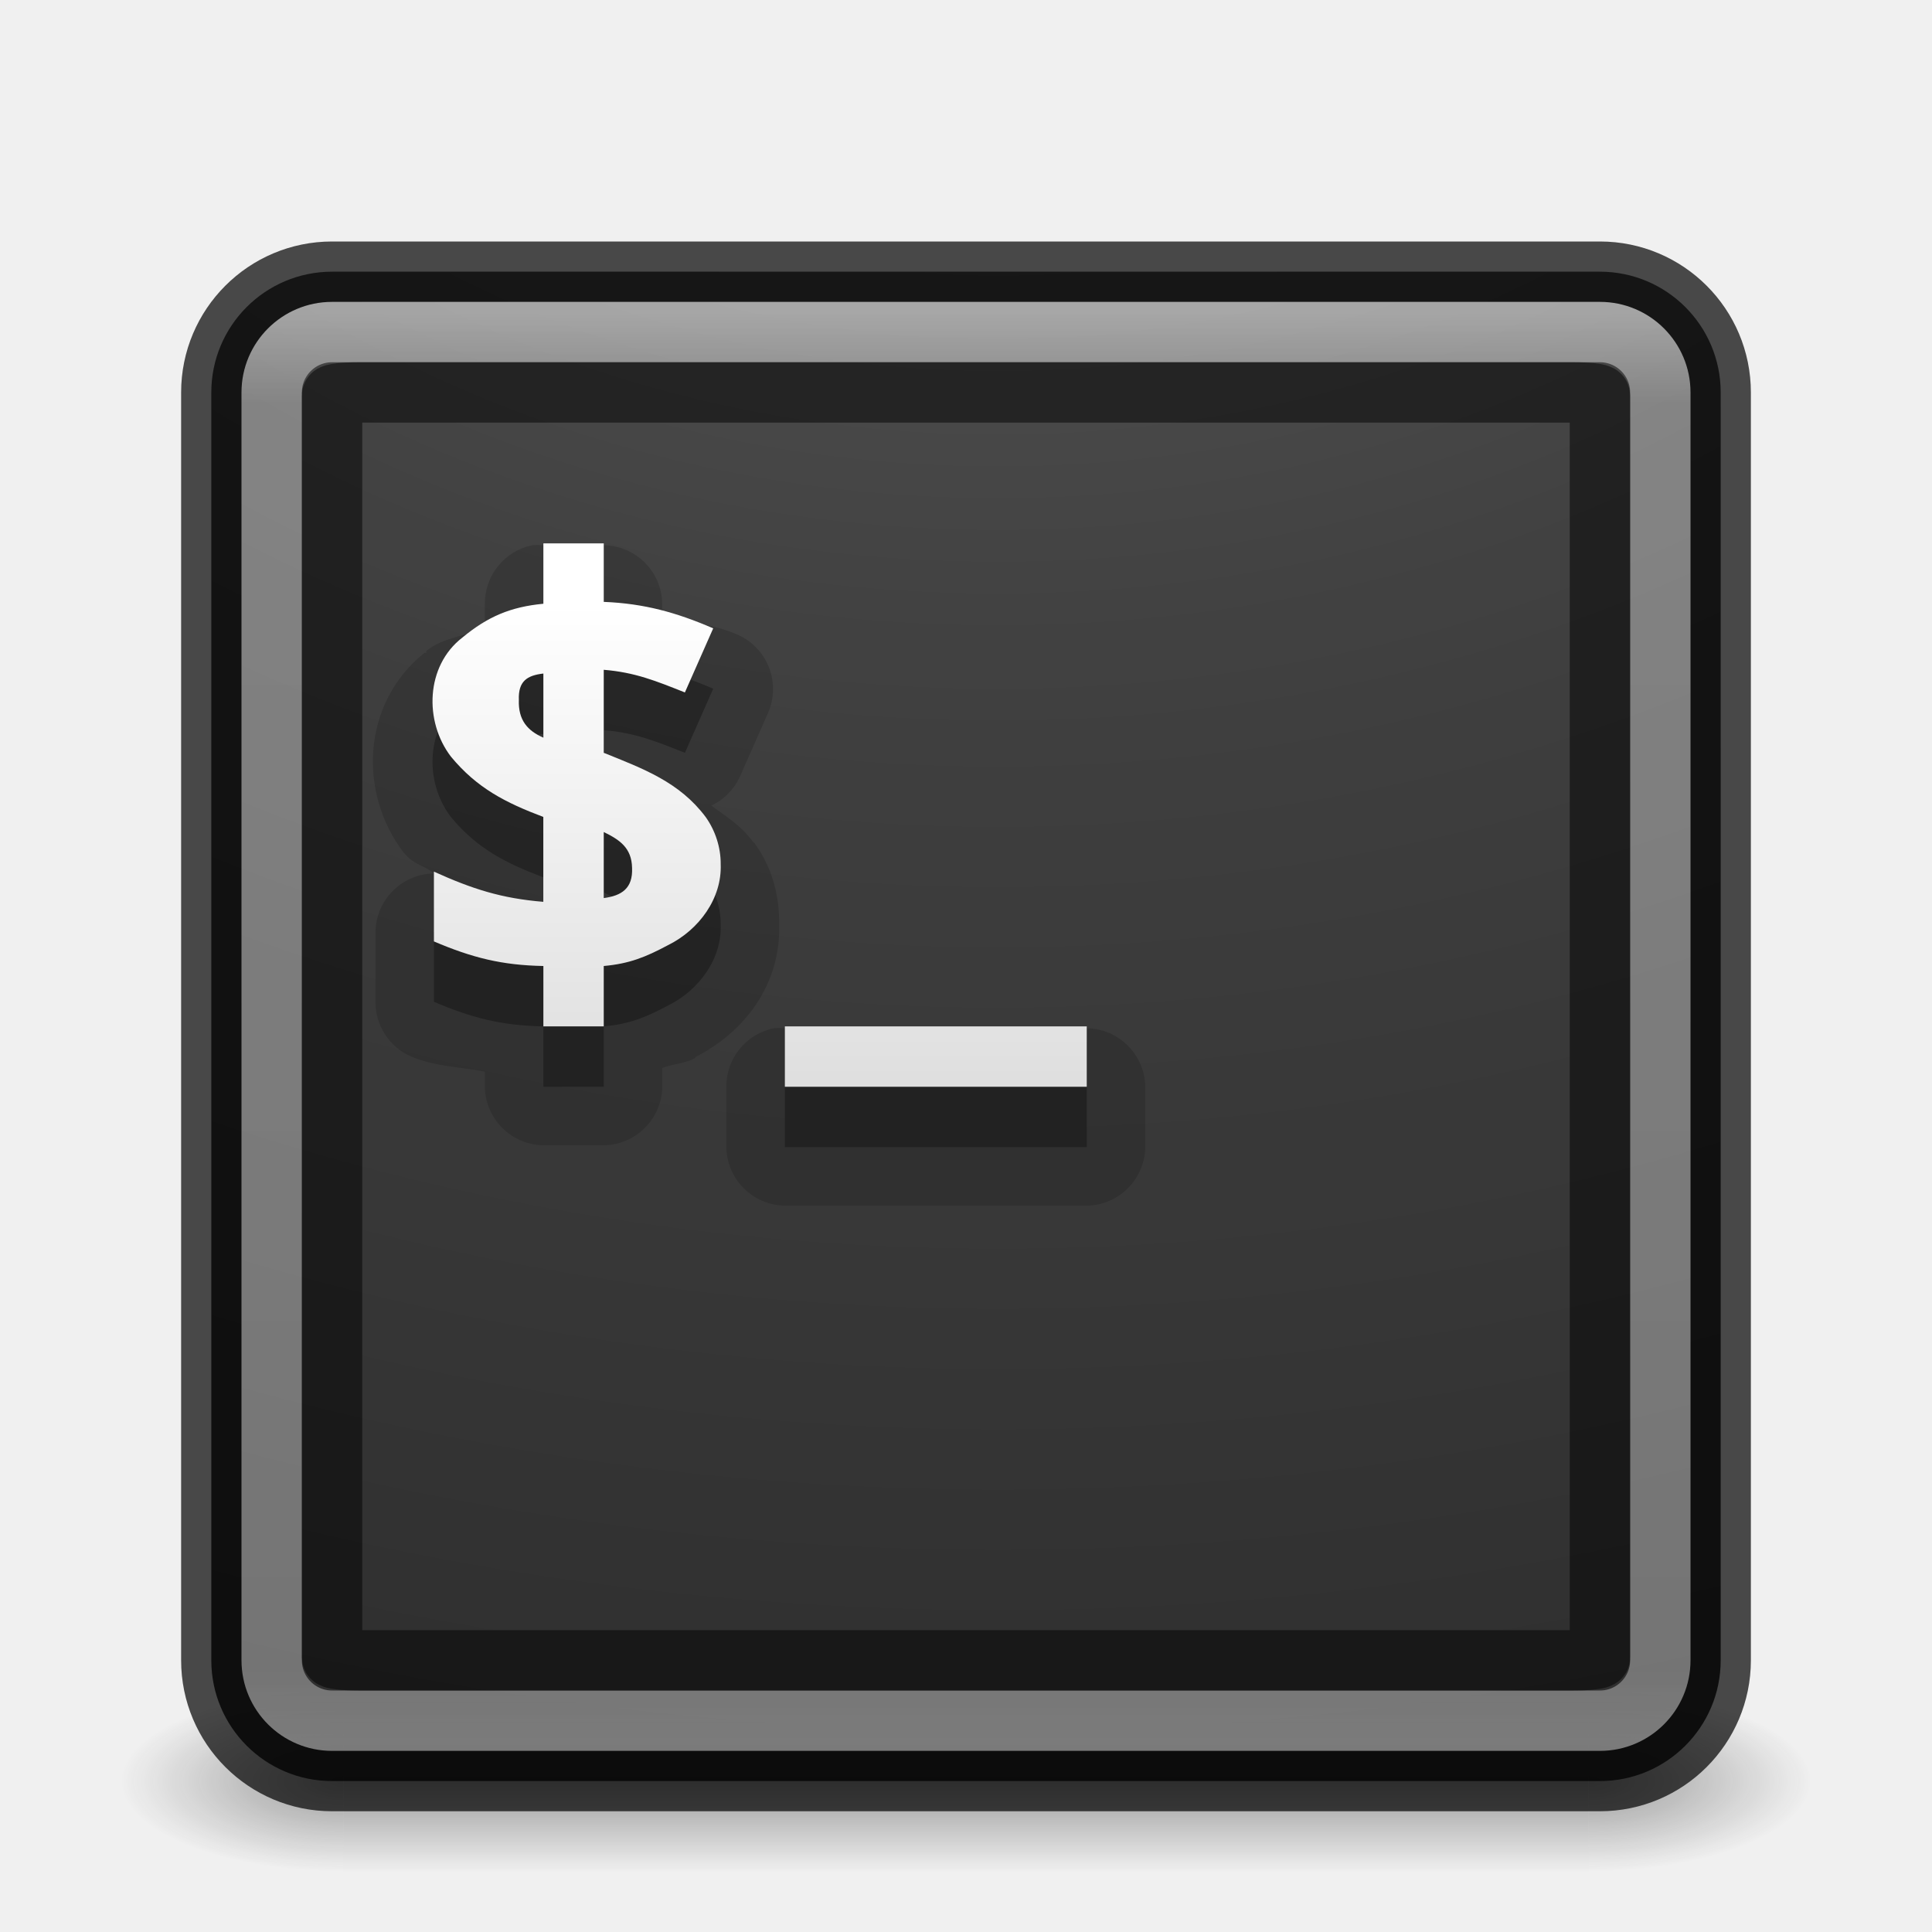
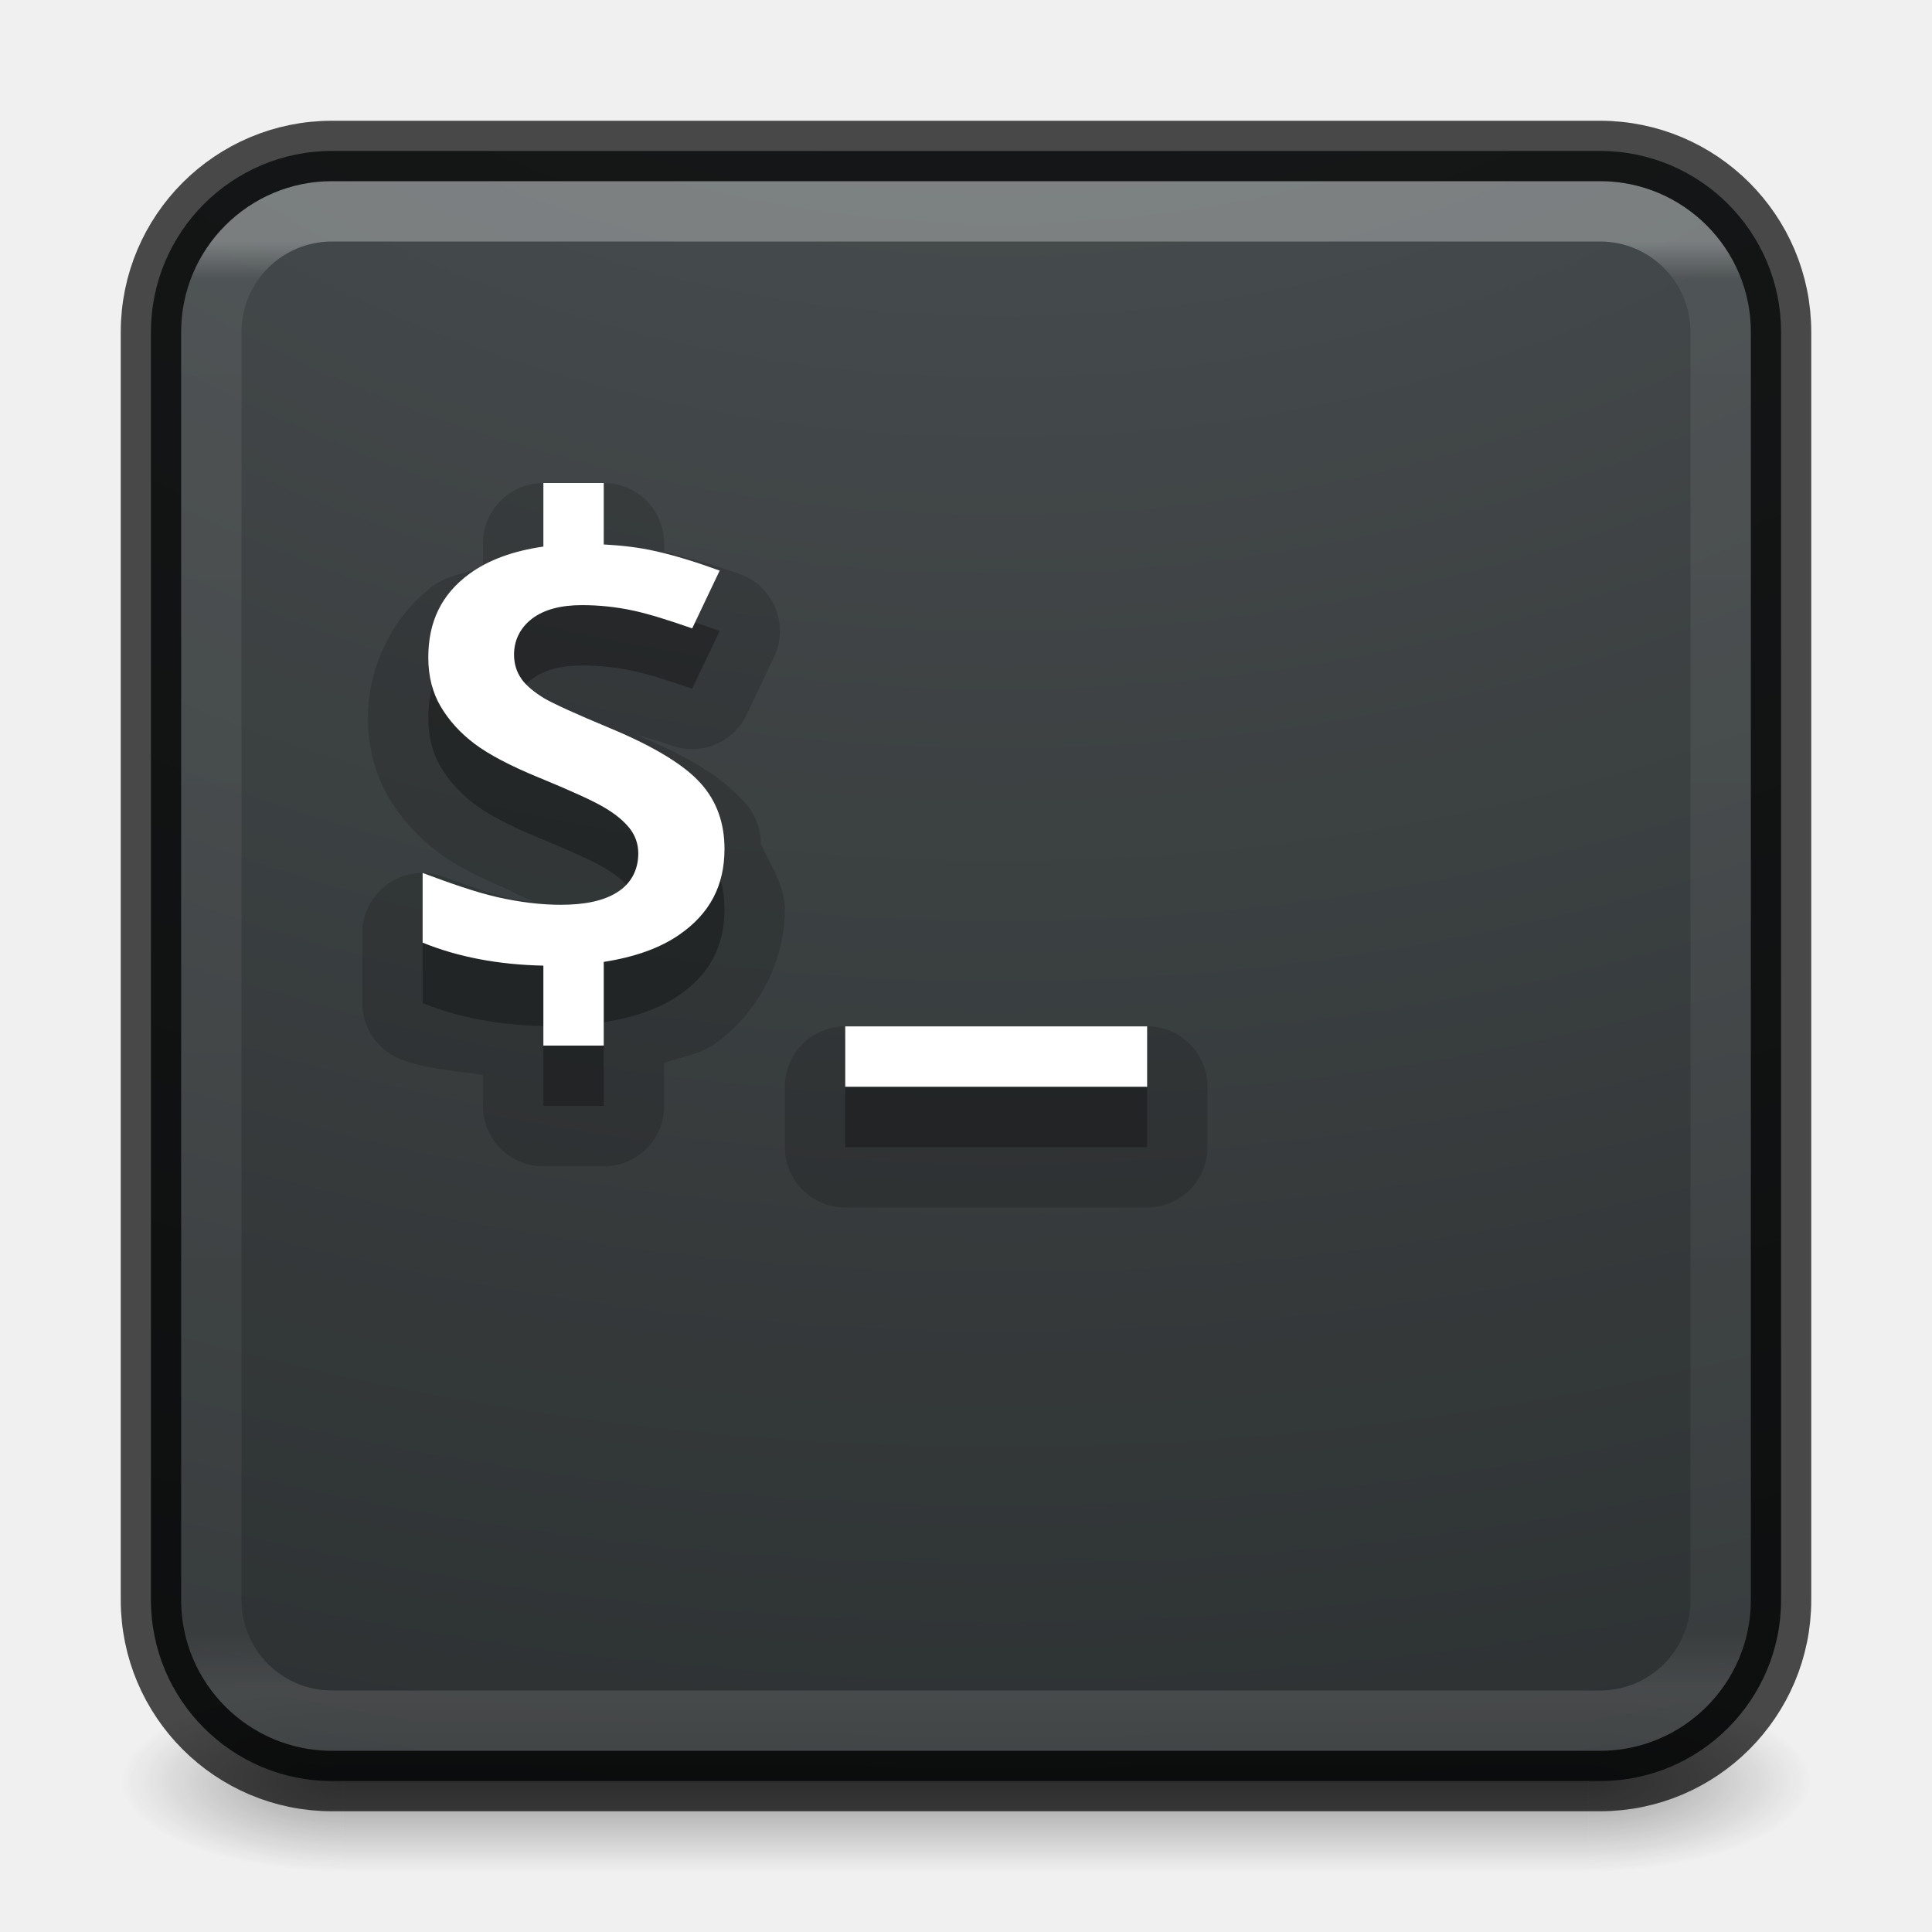
<svg xmlns="http://www.w3.org/2000/svg" xmlns:xlink="http://www.w3.org/1999/xlink" version="1.1" width="32" height="32" id="svg4151">
  <defs id="defs4153">
-     <linearGradient id="linearGradient3680-6-6-6-3-7-4">
-       <stop id="stop3682-4-6-1-3-7-5" style="stop-color:#dcdcdc;stop-opacity:1" offset="0" />
-       <stop id="stop3684-8-5-8-0-2-3" style="stop-color:#ffffff;stop-opacity:1" offset="1" />
+     <linearGradient id="linearGradient4281">
+       <stop offset="0" style="stop-color:#ffffff;stop-opacity:1" id="stop4283" />
+       <stop offset="0.026" style="stop-color:#ffffff;stop-opacity:0.235" id="stop4285" />
+       <stop offset="0.958" style="stop-color:#ffffff;stop-opacity:0.157" id="stop4287" />
+       <stop offset="1" style="stop-color:#ffffff;stop-opacity:0.392" id="stop4289" />
    </linearGradient>
-     <linearGradient id="linearGradient3924-0">
-       <stop id="stop3926-6" style="stop-color:#ffffff;stop-opacity:1" offset="0" />
-       <stop id="stop3928-3" style="stop-color:#ffffff;stop-opacity:0.235" offset="0.063" />
-       <stop id="stop3930-2" style="stop-color:#ffffff;stop-opacity:0.157" offset="0.951" />
-       <stop id="stop3932-62" style="stop-color:#ffffff;stop-opacity:0.392" offset="1" />
-     </linearGradient>
-     <linearGradient id="linearGradient2867-449-88-871-390-598-476-591-434-148-57-177-8-3-3-6-4-8-8-8-5">
-       <stop id="stop3750-1-0-7-6-6-1-3-9-3" style="stop-color:#505050;stop-opacity:1" offset="0" />
-       <stop id="stop3752-3-7-4-0-32-8-923-0-7" style="stop-color:#2b2b2b;stop-opacity:1" offset="0.262" />
-       <stop id="stop3754-1-8-5-2-7-6-7-1-9" style="stop-color:#0a0a0a;stop-opacity:1" offset="0.705" />
-       <stop id="stop3756-1-6-2-6-6-1-96-6-0" style="stop-color:#000000;stop-opacity:1" offset="1" />
-     </linearGradient>
+     <linearGradient x1="24" y1="6.24" x2="24" y2="41.76" id="linearGradient3174" xlink:href="#linearGradient4281" gradientUnits="userSpaceOnUse" gradientTransform="matrix(0.6756757,0,0,0.6756757,-0.216217,-0.2162063)" />
    <radialGradient cx="4.993" cy="43.5" r="2.5" fx="4.993" fy="43.5" id="radialGradient2976" xlink:href="#linearGradient3688-166-749-6" gradientUnits="userSpaceOnUse" gradientTransform="matrix(2.003784,0,0,1.4,27.98813,-17.4)" />
    <linearGradient id="linearGradient3688-166-749-6">
      <stop id="stop2883-8" style="stop-color:#181818;stop-opacity:1" offset="0" />
      <stop id="stop2885-3" style="stop-color:#181818;stop-opacity:0" offset="1" />
    </linearGradient>
    <radialGradient cx="4.993" cy="43.5" r="2.5" fx="4.993" fy="43.5" id="radialGradient2978" xlink:href="#linearGradient3688-464-309-7" gradientUnits="userSpaceOnUse" gradientTransform="matrix(2.003784,0,0,1.4,-20.01187,-104.4)" />
    <linearGradient id="linearGradient3688-464-309-7">
      <stop id="stop2889-0" style="stop-color:#181818;stop-opacity:1" offset="0" />
      <stop id="stop2891-66" style="stop-color:#181818;stop-opacity:0" offset="1" />
    </linearGradient>
    <linearGradient x1="25.058" y1="47.028" x2="25.058" y2="39.999" id="linearGradient2980" xlink:href="#linearGradient3702-501-757-3" gradientUnits="userSpaceOnUse" />
    <linearGradient id="linearGradient3702-501-757-3">
      <stop id="stop2895-3" style="stop-color:#181818;stop-opacity:0" offset="0" />
      <stop id="stop2897-28" style="stop-color:#181818;stop-opacity:1" offset="0.5" />
      <stop id="stop2899-8" style="stop-color:#181818;stop-opacity:0" offset="1" />
    </linearGradient>
-     <linearGradient xlink:href="#linearGradient3680-6-6-6-3-7-4" id="linearGradient3024" gradientUnits="userSpaceOnUse" gradientTransform="matrix(0.6625729,0,0,0.6625729,0.5523975,1.376609)" x1="20" y1="26" x2="20" y2="13" />
-     <linearGradient xlink:href="#linearGradient3924-0" id="linearGradient3030" gradientUnits="userSpaceOnUse" gradientTransform="matrix(0.6216216,0,0,0.6216216,1.081079,2.08109)" x1="24" y1="5" x2="24" y2="43" />
-     <radialGradient xlink:href="#linearGradient2867-449-88-871-390-598-476-591-434-148-57-177-8-3-3-6-4-8-8-8-5" id="radialGradient3033" gradientUnits="userSpaceOnUse" gradientTransform="matrix(0,5.859131,-7.193142,0,88.15562,-48.95354)" cx="7.118" cy="9.957" fx="7.118" fy="9.957" r="12.672" />
+     <radialGradient gradientTransform="matrix(0,4.110946,-5.046929,0,66.82817,-38.86551)" gradientUnits="userSpaceOnUse" xlink:href="#linearGradient2867-449-88-871-390-598-476-591-434-148-57-177-8-3-3-6-4-8-8-8-5-7-8" id="radialGradient3988-3" fy="9.957" fx="6.953" r="12.672" cy="9.957" cx="6.953" />
+     <linearGradient id="linearGradient2867-449-88-871-390-598-476-591-434-148-57-177-8-3-3-6-4-8-8-8-5-7-8">
+       <stop offset="0" style="stop-color:#404648;stop-opacity:1" id="stop3750-1-0-7-6-6-1-3-9-3-9-2" />
+       <stop offset="1" style="stop-color:#0c1011;stop-opacity:1" id="stop3754-1-8-5-2-7-6-7-1-9-1-0" />
+     </linearGradient>
  </defs>
  <g style="display:inline" id="g2036-2" transform="matrix(0.6999997,0,0,0.3333336,-0.8000002,15.33333)">
    <g style="opacity:0.4" id="g3712-3" transform="matrix(1.052632,0,0,1.285713,-1.263158,-13.42854)">
      <rect style="fill:url(#radialGradient2976);fill-opacity:1;stroke:none" id="rect2801-0" y="40" x="38" height="7" width="5" />
      <rect style="fill:url(#radialGradient2978);fill-opacity:1;stroke:none" id="rect3696-2" transform="scale(-1,-1)" y="-47" x="-10" height="7" width="5" />
      <rect style="fill:url(#linearGradient2980);fill-opacity:1;stroke:none" id="rect3700-1" y="40" x="10" height="7" width="28" />
    </g>
  </g>
-   <rect style="opacity:0.9;color:#000000;fill:url(#radialGradient3033);fill-opacity:1;fill-rule:nonzero;stroke:none;stroke-width:1;marker:none;visibility:visible;display:inline;overflow:visible;enable-background:accumulate" id="rect5505-21" y="4.5" x="3.5" ry="2" rx="2" height="25" width="25" />
-   <rect style="opacity:0.3;fill:none;stroke:url(#linearGradient3030);stroke-width:1;stroke-linecap:round;stroke-linejoin:round;stroke-miterlimit:4;stroke-opacity:1;stroke-dasharray:none;stroke-dashoffset:0" id="rect6741-7-4" y="5.5" x="4.5" ry="1" rx="1" height="23" width="23" />
-   <rect style="opacity:0.7;color:#000000;fill:none;stroke:#000000;stroke-width:1;stroke-linecap:round;stroke-linejoin:round;stroke-miterlimit:4;stroke-opacity:1;stroke-dasharray:none;stroke-dashoffset:0;marker:none;visibility:visible;display:inline;overflow:visible;enable-background:accumulate" id="rect5505-6" y="4.5" x="3.5" ry="2" rx="2" height="25" width="25" />
-   <path style="font-size:14.312px;font-style:normal;font-variant:normal;font-weight:bold;font-stretch:normal;line-height:125%;letter-spacing:0px;word-spacing:0px;opacity:0.15;color:#000000;fill:#000000;fill-opacity:1;fill-rule:nonzero;stroke:none;marker:none;visibility:visible;display:inline;overflow:visible;enable-background:accumulate;font-family:Open Sans;-inkscape-font-specification:Open Sans Bold" id="path4099" d="M 8.812,9.031 A 0.984,0.984 0 0 0 8.031,10 l 0,0.406 c -0.327,0.13 -0.695,0.153 -0.969,0.375 -0.008,0.006 0.008,0.025 0,0.031 -0.004,0.003 -0.027,-0.003 -0.031,0 -1.05,0.845 -1.094,2.33 -0.344,3.312 a 0.984,0.984 0 0 0 0.031,0.031 c 0.136,0.165 0.318,0.182 0.469,0.312 A 0.984,0.984 0 0 0 6.219,15.438 l 0,1.156 A 0.984,0.984 0 0 0 6.812,17.5 c 0.396,0.168 0.812,0.168 1.219,0.25 l 0,0.25 A 0.984,0.984 0 0 0 9,18.969 l 1,0 A 0.984,0.984 0 0 0 10.969,18 l 0,-0.312 c 0.171,-0.066 0.377,-0.075 0.531,-0.156 0.013,-0.006 0.018,-0.025 0.031,-0.031 0.8,-0.409 1.402,-1.19 1.375,-2.188 8.5e-5,-0.011 5.5e-5,-0.021 0,-0.031 C 12.904,14.798 12.781,14.361 12.5,13.969 A 0.984,0.984 0 0 0 12.469,13.938 c -0.206,-0.275 -0.448,-0.418 -0.688,-0.594 A 0.984,0.984 0 0 0 12.25,12.875 l 0.469,-1.062 A 0.984,0.984 0 0 0 12.188,10.5 c -0.384,-0.165 -0.812,-0.191 -1.219,-0.281 l 0,-0.219 A 0.984,0.984 0 0 0 10,9.031 l -1,0 a 0.984,0.984 0 0 0 -0.188,0 z m 0.594,3.281 c -0.027,-0.012 0.03,0.033 0.094,0.125 0.054,0.078 0.058,0.132 0.062,0.156 -0.004,0.034 -0.024,0.219 -0.188,0.375 -0.175,0.167 -0.29,0.161 -0.25,0.156 L 9.094,12.969 9.406,12.312 z M 9.875,14.906 9.875,15 9.594,15.625 C 9.539,15.545 9.5,15.433 9.5,15.406 c -7.106e-4,-0.016 0.042,-0.237 0.188,-0.375 0.146,-0.138 0.232,-0.131 0.188,-0.125 z m 2.938,2.125 A 0.984,0.984 0 0 0 12.031,18 l 0,1 A 0.984,0.984 0 0 0 13,19.969 l 5,0 A 0.984,0.984 0 0 0 18.969,19 l 0,-1 A 0.984,0.984 0 0 0 18,17.031 l -5,0 a 0.984,0.984 0 0 0 -0.188,0 z" />
-   <path style="font-size:14.312px;font-style:normal;font-variant:normal;font-weight:bold;font-stretch:normal;line-height:125%;letter-spacing:0px;word-spacing:0px;opacity:0.3;color:#000000;fill:#000000;fill-opacity:1;fill-rule:nonzero;stroke:none;marker:none;visibility:visible;display:inline;overflow:visible;enable-background:accumulate;font-family:Open Sans;-inkscape-font-specification:Open Sans Bold" id="path3987" d="m 9,10 0,1 c -0.544,0.052 -0.921,0.212 -1.344,0.562 -0.606,0.469 -0.633,1.386 -0.188,1.969 0.431,0.523 0.906,0.764 1.531,1 l 0,1.406 c -0.697,-0.057 -1.179,-0.214 -1.812,-0.5 l 0,1.156 C 7.821,16.863 8.311,16.987 9,17 l 0,1 1,0 0,-1 c 0.422,-0.038 0.689,-0.145 1.062,-0.344 0.519,-0.255 0.898,-0.78 0.875,-1.344 0.002,-0.273 -0.088,-0.555 -0.25,-0.781 C 11.254,13.953 10.653,13.732 10,13.469 l 0,-1.375 c 0.518,0.042 0.863,0.184 1.344,0.375 l 0.469,-1.062 C 11.199,11.143 10.669,10.996 10,10.969 L 10,10 9,10 z m 0,2.156 0,1.062 C 8.736,13.103 8.582,12.925 8.594,12.594 8.581,12.281 8.733,12.186 9,12.156 z m 1,2.625 c 0.262,0.128 0.463,0.261 0.469,0.594 0.015,0.34 -0.173,0.461 -0.469,0.5 l 0,-1.094 z M 13,18 l 0,1 5,0 0,-1 -5,0 z" />
-   <path style="font-size:14.312px;font-style:normal;font-variant:normal;font-weight:bold;font-stretch:normal;line-height:125%;letter-spacing:0px;word-spacing:0px;color:#000000;fill:url(#linearGradient3024);fill-opacity:1;fill-rule:nonzero;stroke:none;marker:none;visibility:visible;display:inline;overflow:visible;enable-background:accumulate;font-family:Open Sans;-inkscape-font-specification:Open Sans Bold" id="path3987-0" d="m 9,9 0,1 c -0.544,0.052 -0.921,0.212 -1.344,0.562 -0.606,0.469 -0.633,1.386 -0.188,1.969 0.431,0.523 0.906,0.764 1.531,1 l 0,1.406 c -0.697,-0.057 -1.179,-0.214 -1.812,-0.5 l 0,1.156 C 7.821,15.863 8.311,15.987 9,16 l 0,1 1,0 0,-1 c 0.422,-0.038 0.689,-0.145 1.062,-0.344 0.519,-0.255 0.898,-0.78 0.875,-1.344 0.002,-0.273 -0.088,-0.555 -0.25,-0.781 C 11.254,12.953 10.653,12.732 10,12.469 l 0,-1.375 c 0.518,0.042 0.863,0.184 1.344,0.375 l 0.469,-1.062 C 11.199,10.143 10.669,9.996 10,9.969 L 10,9 9,9 z m 0,2.156 0,1.062 C 8.736,12.103 8.582,11.925 8.594,11.594 8.581,11.281 8.733,11.186 9,11.156 z m 1,2.625 c 0.262,0.128 0.463,0.261 0.469,0.594 0.015,0.34 -0.173,0.461 -0.469,0.5 l 0,-1.094 z M 13,17 l 0,1 5,0 0,-1 -5,0 z" />
-   <rect width="23" height="23" rx="1" ry="1" x="4.5" y="5.5" id="rect3040" style="opacity:0.3;fill:none;stroke:#ffffff;stroke-width:1;stroke-linecap:round;stroke-linejoin:round;stroke-miterlimit:4;stroke-opacity:1;stroke-dasharray:none;stroke-dashoffset:0" />
-   <rect style="opacity:0.5;fill:none;stroke:#000000;stroke-width:1;stroke-linecap:round;stroke-linejoin:round;stroke-miterlimit:4;stroke-opacity:1;stroke-dasharray:none;stroke-dashoffset:0" id="rect3816" y="6.5" x="5.5" ry="0.05" rx="0.434" height="21" width="21" />
+   <rect style="color:#000000;clip-rule:nonzero;display:inline;overflow:visible;visibility:visible;opacity:0.9;isolation:auto;mix-blend-mode:normal;color-interpolation:sRGB;color-interpolation-filters:linearRGB;solid-color:#000000;solid-opacity:1;fill:url(#radialGradient3988-3);fill-opacity:1;fill-rule:nonzero;stroke:none;stroke-width:1;stroke-linecap:butt;stroke-linejoin:miter;stroke-miterlimit:4;stroke-dasharray:none;stroke-dashoffset:0;stroke-opacity:1;marker:none;color-rendering:auto;image-rendering:auto;shape-rendering:auto;text-rendering:auto;enable-background:accumulate" id="rect5505-21" y="2.5" x="2.5" ry="3" rx="3" height="27" width="27" />
+   <rect style="opacity:0.3;fill:none;stroke:url(#linearGradient3174);stroke-width:1;stroke-linecap:round;stroke-linejoin:round;stroke-miterlimit:4;stroke-dasharray:none;stroke-dashoffset:0;stroke-opacity:1" id="rect6741-7-4" y="3.5" x="3.5" ry="2" rx="2" height="25" width="25" />
+   <rect style="color:#000000;display:inline;overflow:visible;visibility:visible;opacity:0.7;fill:none;stroke:#000000;stroke-width:1;stroke-linecap:round;stroke-linejoin:round;stroke-miterlimit:4;stroke-dasharray:none;stroke-dashoffset:0;stroke-opacity:1;marker:none;enable-background:accumulate" id="rect5505-6" y="2.5" x="2.5" ry="3" rx="3" height="27" width="27" />
+   <path style="color:#000000;clip-rule:nonzero;display:inline;overflow:visible;visibility:visible;opacity:0.15;isolation:auto;mix-blend-mode:normal;color-interpolation:sRGB;color-interpolation-filters:linearRGB;solid-color:#000000;solid-opacity:1;fill:#000000;fill-opacity:1;fill-rule:nonzero;stroke:none;stroke-width:1;stroke-linecap:butt;stroke-linejoin:miter;stroke-miterlimit:4;stroke-dasharray:none;stroke-dashoffset:0;stroke-opacity:1;marker:none;color-rendering:auto;image-rendering:auto;shape-rendering:auto;text-rendering:auto;enable-background:accumulate" id="path4393" d="M 9,8 A 1,1 0 0 0 8,9 l 0,0.389 c -0.275,0.103 -0.584,0.138 -0.822,0.312 a 1,1 0 0 0 -0.002,0.002 C 6.504,10.199 6.094,11.044 6.094,11.889 c 0,0.465 0.111,0.931 0.348,1.328 0.209,0.351 0.492,0.656 0.818,0.902 0.311,0.235 0.703,0.421 1.152,0.613 a 1,1 0 0 0 0.01,0.006 1,1 0 0 0 0.127,0.066 1,1 0 0 0 0.01,0.004 c 9.53e-4,3.91e-4 9.993e-4,0.002 0.002,0.002 0.145,0.06 0.149,0.067 0.264,0.117 -0.129,-0.017 -0.235,-0.014 -0.381,-0.047 l -0.002,0 C 8.195,14.824 7.797,14.69 7.352,14.523 A 1,1 0 0 0 6,15.459 l 0,1.154 a 1,1 0 0 0 0.623,0.926 C 7.041,17.709 7.534,17.731 8,17.805 l 0,0.514 a 1,1 0 0 0 1,1 l 1,0 a 1,1 0 0 0 1,-1 l 0,-0.713 c 0.277,-0.1 0.584,-0.139 0.828,-0.309 C 12.541,16.801 13,15.939 13,15.062 13,14.668 12.766,14.338 12.602,13.982 a 1,1 0 0 0 -0.246,-0.666 c -0.002,-0.002 -1.67e-4,-0.006 -0.002,-0.008 l -0.002,0.004 c -0.435,-0.494 -1.029,-0.811 -1.805,-1.139 0.175,0.05 0.342,0.093 0.59,0.18 a 1,1 0 0 0 1.23,-0.516 l 0.455,-0.957 A 1,1 0 0 0 12.262,9.512 c -0.353,-0.128 -0.707,-0.233 -1.062,-0.32 -7.81e-4,-1.907e-4 -0.001,-0.002 -0.002,-0.002 A 1,1 0 0 0 11.08,9.154 C 11.053,9.148 11.027,9.15 11,9.145 L 11,9 A 1,1 0 0 0 10,8 L 9,8 Z m 5,9 a 1,1 0 0 0 -1,1 l 0,1 a 1,1 0 0 0 1,1 l 5,0 a 1,1 0 0 0 1,-1 l 0,-1 a 1,1 0 0 0 -1,-1 l -5,0 z" />
+   <path style="color:#000000;clip-rule:nonzero;display:inline;overflow:visible;visibility:visible;opacity:0.3;isolation:auto;mix-blend-mode:normal;color-interpolation:sRGB;color-interpolation-filters:linearRGB;solid-color:#000000;solid-opacity:1;fill:#000000;fill-opacity:1;fill-rule:nonzero;stroke:none;stroke-width:1;stroke-linecap:butt;stroke-linejoin:miter;stroke-miterlimit:4;stroke-dasharray:none;stroke-dashoffset:0;stroke-opacity:1;marker:none;color-rendering:auto;image-rendering:auto;shape-rendering:auto;text-rendering:auto;enable-background:accumulate;filter-blend-mode:normal;filter-gaussianBlur-deviation:0" d="m 9,9 0,1.053 C 8.501,10.125 8.088,10.274 7.77,10.508 7.316,10.843 7.094,11.292 7.094,11.889 c 0,0.316 0.071,0.588 0.207,0.816 0.139,0.234 0.326,0.438 0.561,0.615 0.232,0.175 0.592,0.365 1.078,0.564 a 0.125,0.109 0 0 1 0.002,0 c 0.527,0.218 0.871,0.374 1.055,0.482 0.182,0.105 0.324,0.218 0.424,0.342 0.102,0.124 0.152,0.27 0.152,0.426 0,0.272 -0.12,0.502 -0.354,0.646 -0.229,0.143 -0.542,0.205 -0.932,0.205 -0.325,0 -0.682,-0.043 -1.068,-0.131 C 7.883,15.778 7.46,15.631 7,15.459 l 0,1.154 c 0.585,0.238 1.252,0.365 2,0.381 l 0,1.324 1,0 0,-1.387 c 0.508,-0.079 0.932,-0.227 1.258,-0.455 C 11.755,16.131 12,15.67 12,15.062 12,14.624 11.867,14.266 11.605,13.973 a 0.125,0.109 0 0 1 -0.002,0 c -0.258,-0.293 -0.757,-0.602 -1.5,-0.912 -0.571,-0.238 -0.93,-0.401 -1.1,-0.5 a 0.125,0.109 0 0 1 -0.002,-0.002 c -0.159,-0.098 -0.283,-0.2 -0.365,-0.312 a 0.125,0.109 0 0 1 0,-0.002 C 8.554,12.127 8.514,11.99 8.514,11.842 8.514,11.605 8.617,11.396 8.814,11.246 9.016,11.093 9.296,11.023 9.639,11.023 c 0.282,0 0.569,0.029 0.857,0.092 0.261,0.056 0.597,0.164 0.969,0.293 l 0.455,-0.957 c -0.366,-0.133 -0.723,-0.246 -1.061,-0.322 a 0.125,0.109 0 0 1 -0.002,0 C 10.584,10.066 10.296,10.034 10,10.018 L 10,9 9,9 Z m 5,9 0,1 5,0 0,-1 -5,0 z" id="rect4237-6" />
+   <path style="color:#000000;clip-rule:nonzero;display:inline;overflow:visible;visibility:visible;opacity:1;isolation:auto;mix-blend-mode:normal;color-interpolation:sRGB;color-interpolation-filters:linearRGB;solid-color:#000000;solid-opacity:1;fill:#ffffff;fill-opacity:1;fill-rule:nonzero;stroke:none;stroke-width:5;stroke-linecap:butt;stroke-linejoin:miter;stroke-miterlimit:4;stroke-dasharray:none;stroke-dashoffset:0;stroke-opacity:1;marker:none;color-rendering:auto;image-rendering:auto;shape-rendering:auto;text-rendering:auto;enable-background:accumulate" d="M 9 8 L 9 9.053 C 8.501 9.125 8.088 9.274 7.77 9.508 C 7.316 9.843 7.094 10.292 7.094 10.889 C 7.094 11.204 7.165 11.476 7.301 11.705 C 7.44 11.939 7.626 12.143 7.861 12.32 C 8.093 12.495 8.454 12.686 8.939 12.885 A 0.125 0.109 0 0 1 8.941 12.885 C 9.468 13.103 9.812 13.259 9.996 13.367 C 10.178 13.472 10.32 13.586 10.42 13.709 C 10.522 13.833 10.572 13.978 10.572 14.135 C 10.572 14.407 10.453 14.637 10.219 14.781 C 9.99 14.925 9.676 14.986 9.287 14.986 C 8.962 14.986 8.605 14.944 8.219 14.855 C 7.883 14.778 7.46 14.631 7 14.459 L 7 15.613 C 7.585 15.851 8.252 15.978 9 15.994 L 9 17.318 L 10 17.318 L 10 15.932 C 10.508 15.853 10.932 15.705 11.258 15.477 C 11.755 15.131 12 14.67 12 14.062 C 12 13.624 11.867 13.266 11.605 12.973 A 0.125 0.109 0 0 1 11.604 12.973 C 11.345 12.68 10.847 12.37 10.104 12.061 C 9.533 11.823 9.174 11.659 9.004 11.561 A 0.125 0.109 0 0 1 9.002 11.559 C 8.843 11.46 8.719 11.359 8.637 11.246 A 0.125 0.109 0 0 1 8.637 11.244 C 8.554 11.127 8.514 10.99 8.514 10.842 C 8.514 10.605 8.617 10.396 8.814 10.246 C 9.016 10.093 9.296 10.023 9.639 10.023 C 9.921 10.023 10.208 10.052 10.496 10.115 C 10.757 10.171 11.093 10.279 11.465 10.408 L 11.92 9.451 C 11.554 9.318 11.197 9.205 10.859 9.129 A 0.125 0.109 0 0 1 10.857 9.129 C 10.584 9.066 10.296 9.034 10 9.018 L 10 8 L 9 8 z M 14 17 L 14 18 L 19 18 L 19 17 L 14 17 z " id="rect4237" />
</svg>
